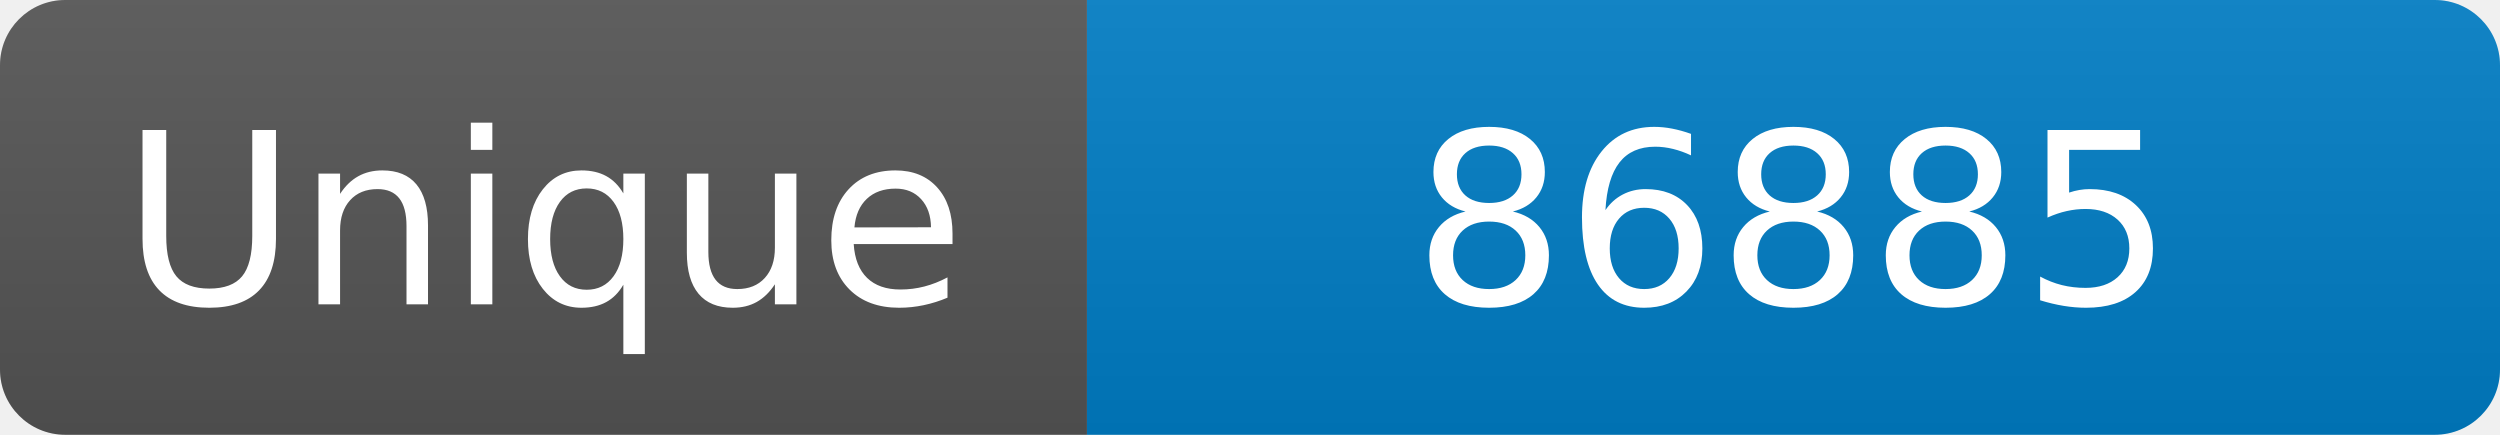
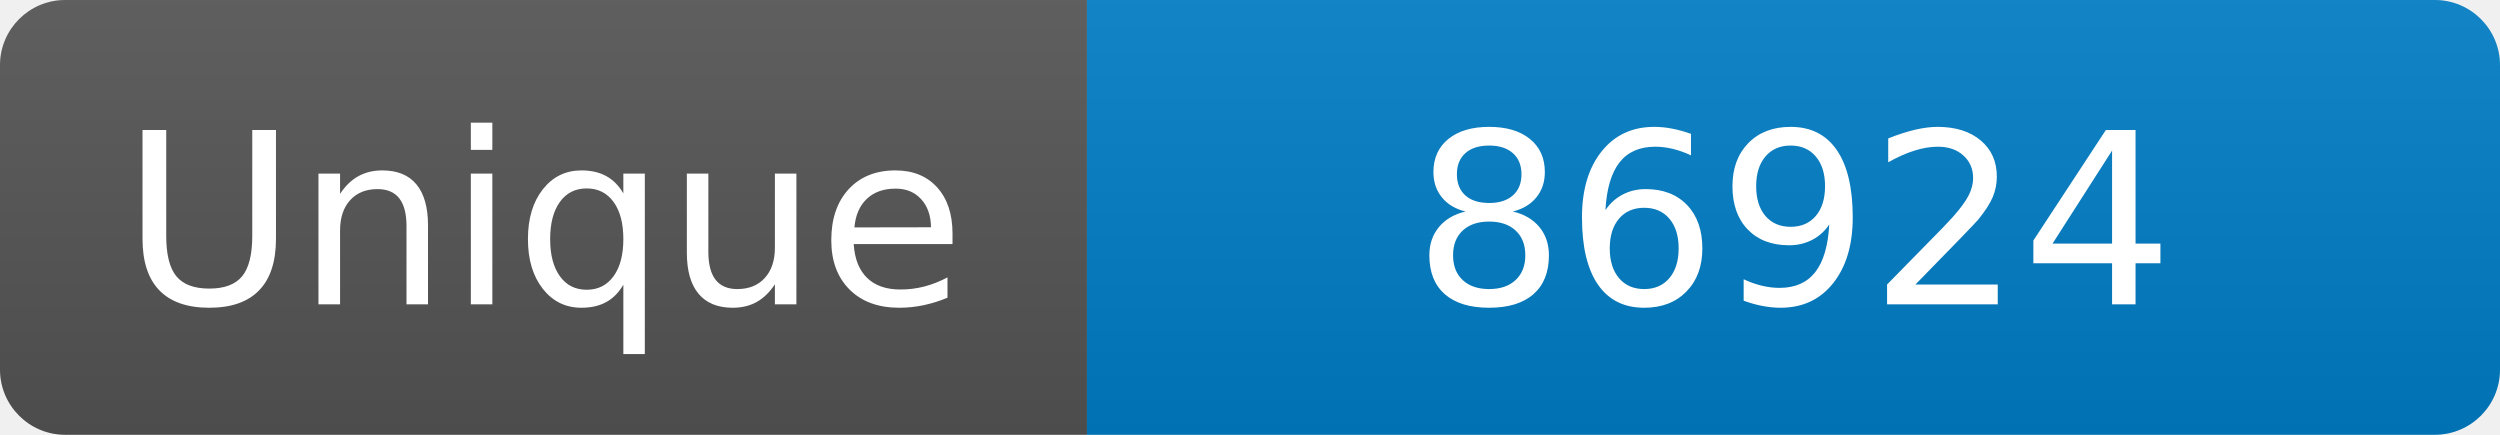
<svg xmlns="http://www.w3.org/2000/svg" width="115" height="20" role="img" aria-label="Maintained?: yes">
  <linearGradient id="s" x2="0" y2="100%">
    <stop offset="0" stop-color="#bbb" stop-opacity=".1" />
    <stop offset="1" stop-opacity=".1" />
  </linearGradient>
  <clipPath id="r">
    <rect width="115" height="20" rx="3" fill="#fff" />
  </clipPath>
  <g clip-path="url(#r)">
    <rect width="50" height="20" fill="#555" />
    <rect x="50" width="160" height="20" fill="#007ec6" />
    <rect width="115" height="20" fill="url(#s)" />
  </g>
  <g fill="#fff" text-anchor="middle" font-family="Verdana,Geneva,DejaVu Sans,sans-serif" font-size="110">
    <text x="250" y="140" transform="scale(.1)" fill="#fff">Unique</text>
-     <text x="825" y="140" transform="scale(.1)" fill="#fff">86885</text>
+     <text x="825" y="140" transform="scale(.1)" fill="#fff">86924</text>
  </g>
</svg>
